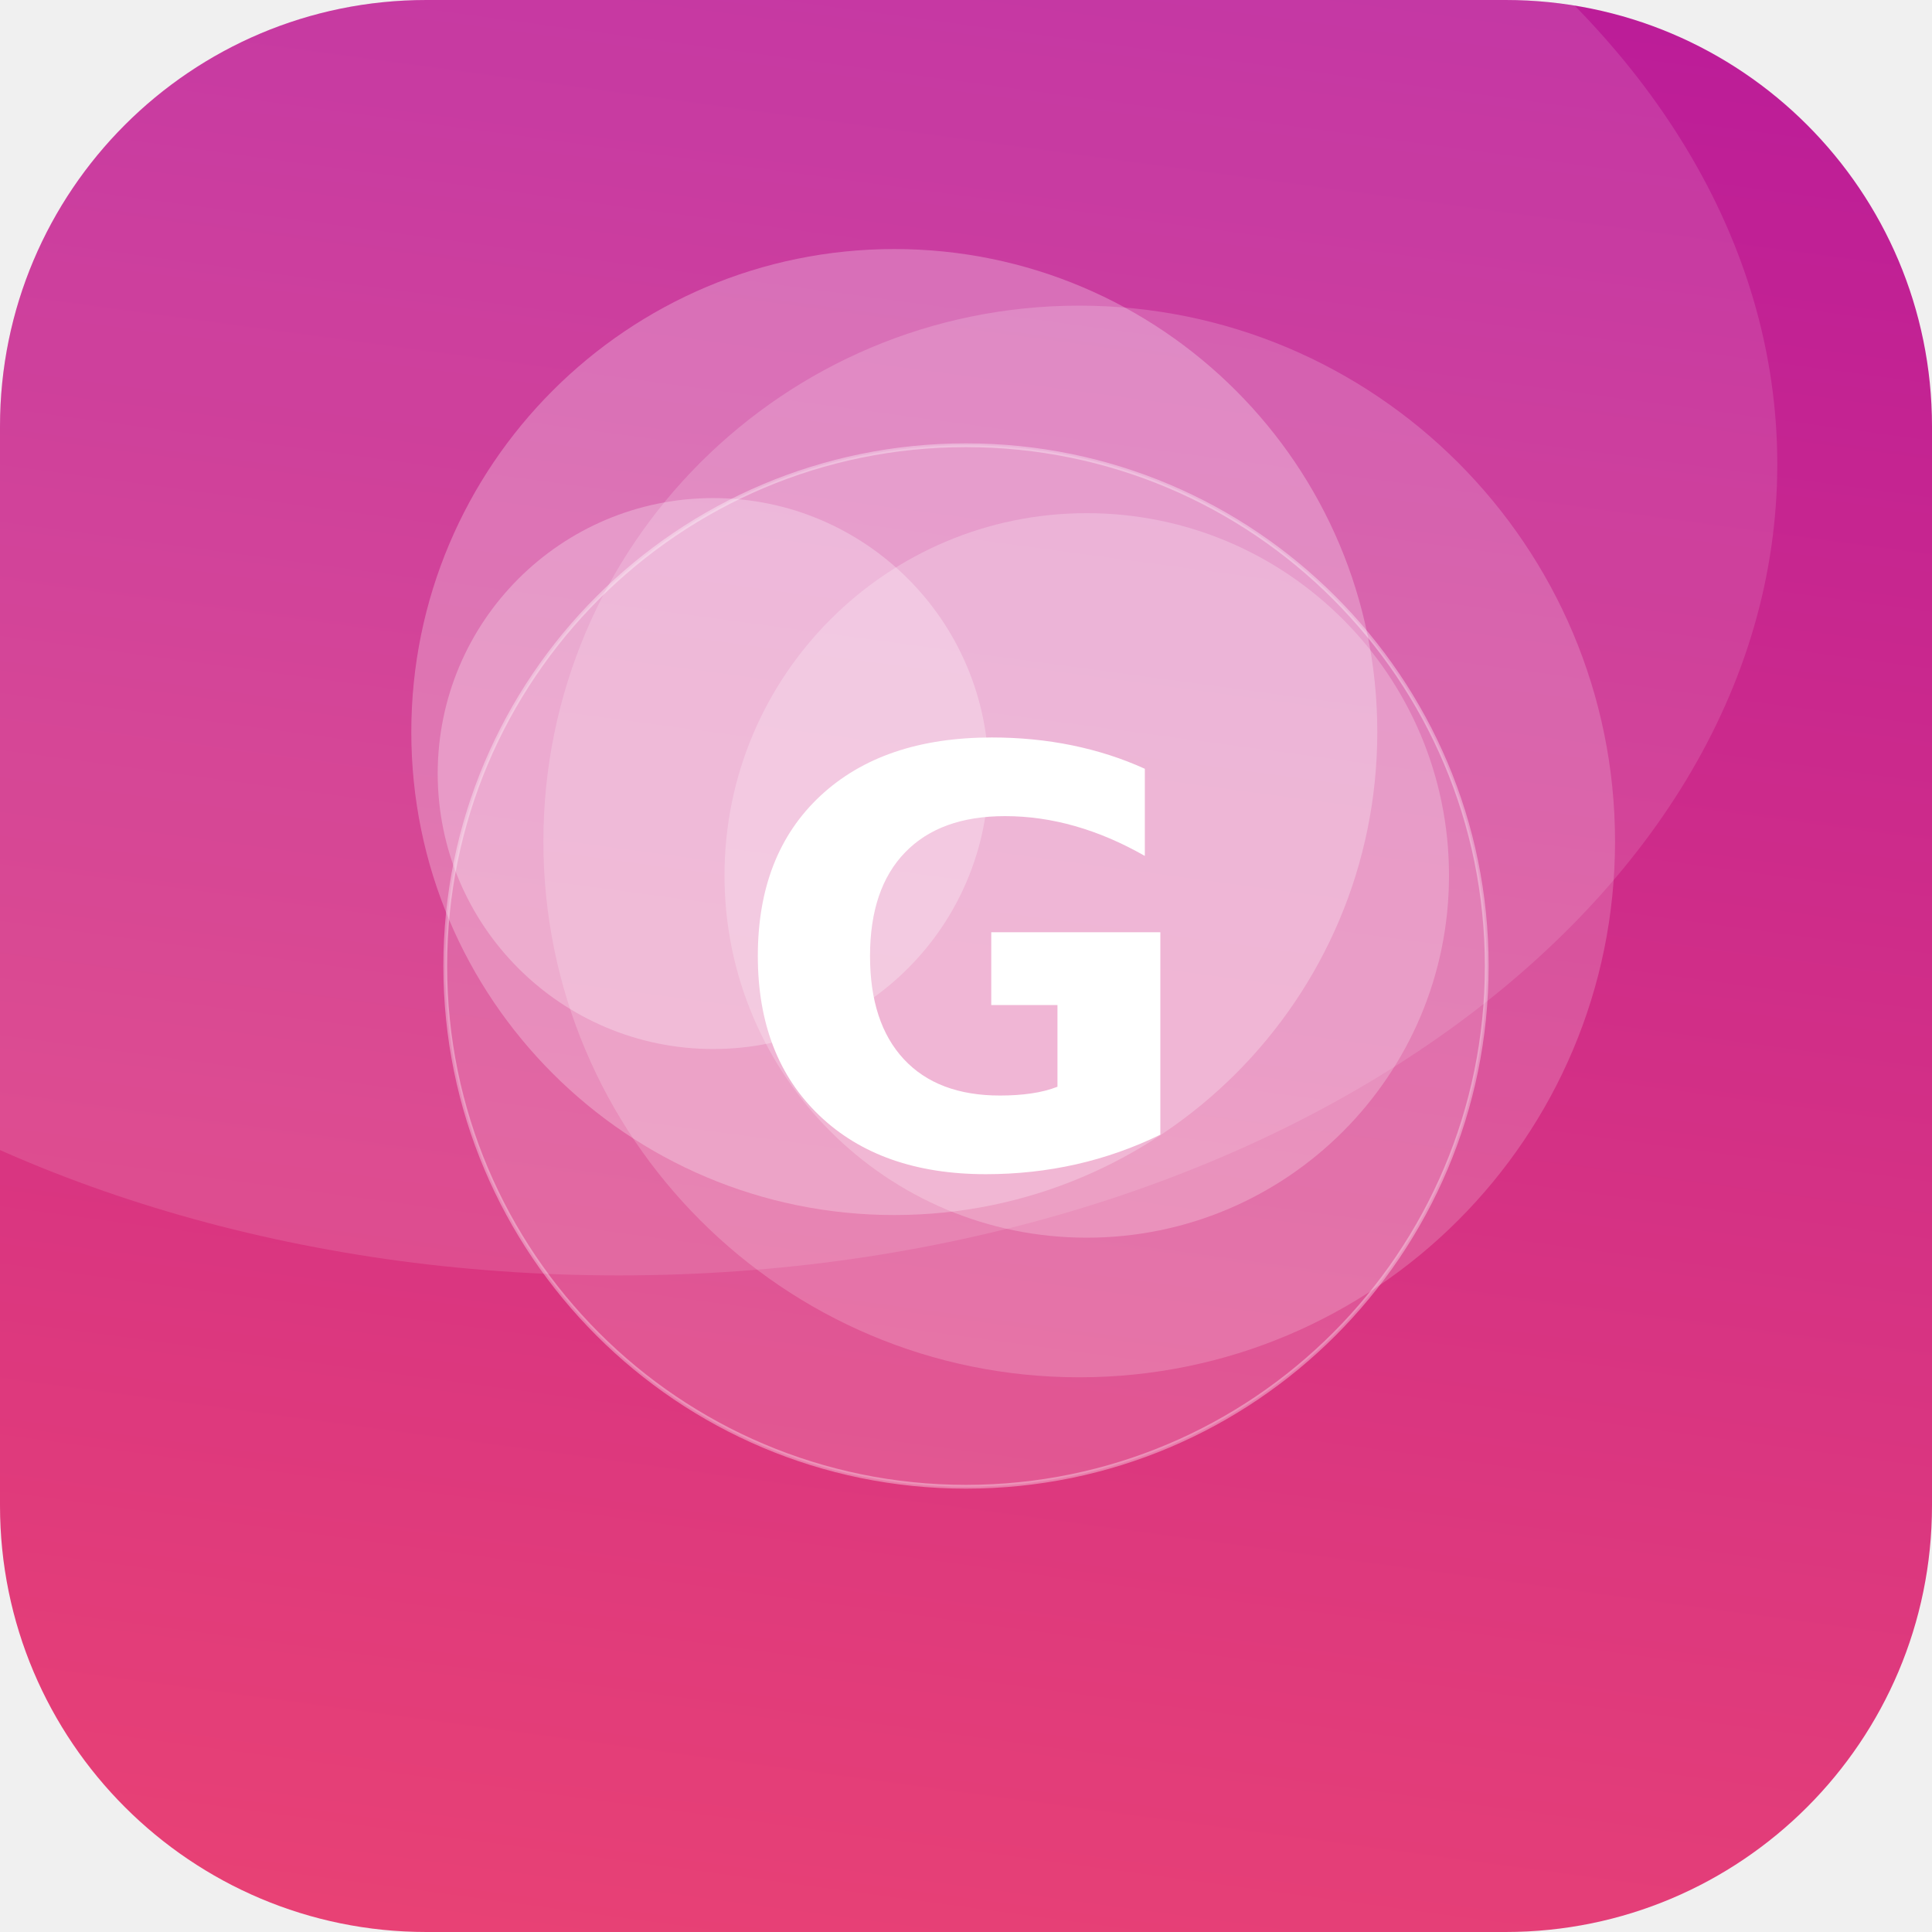
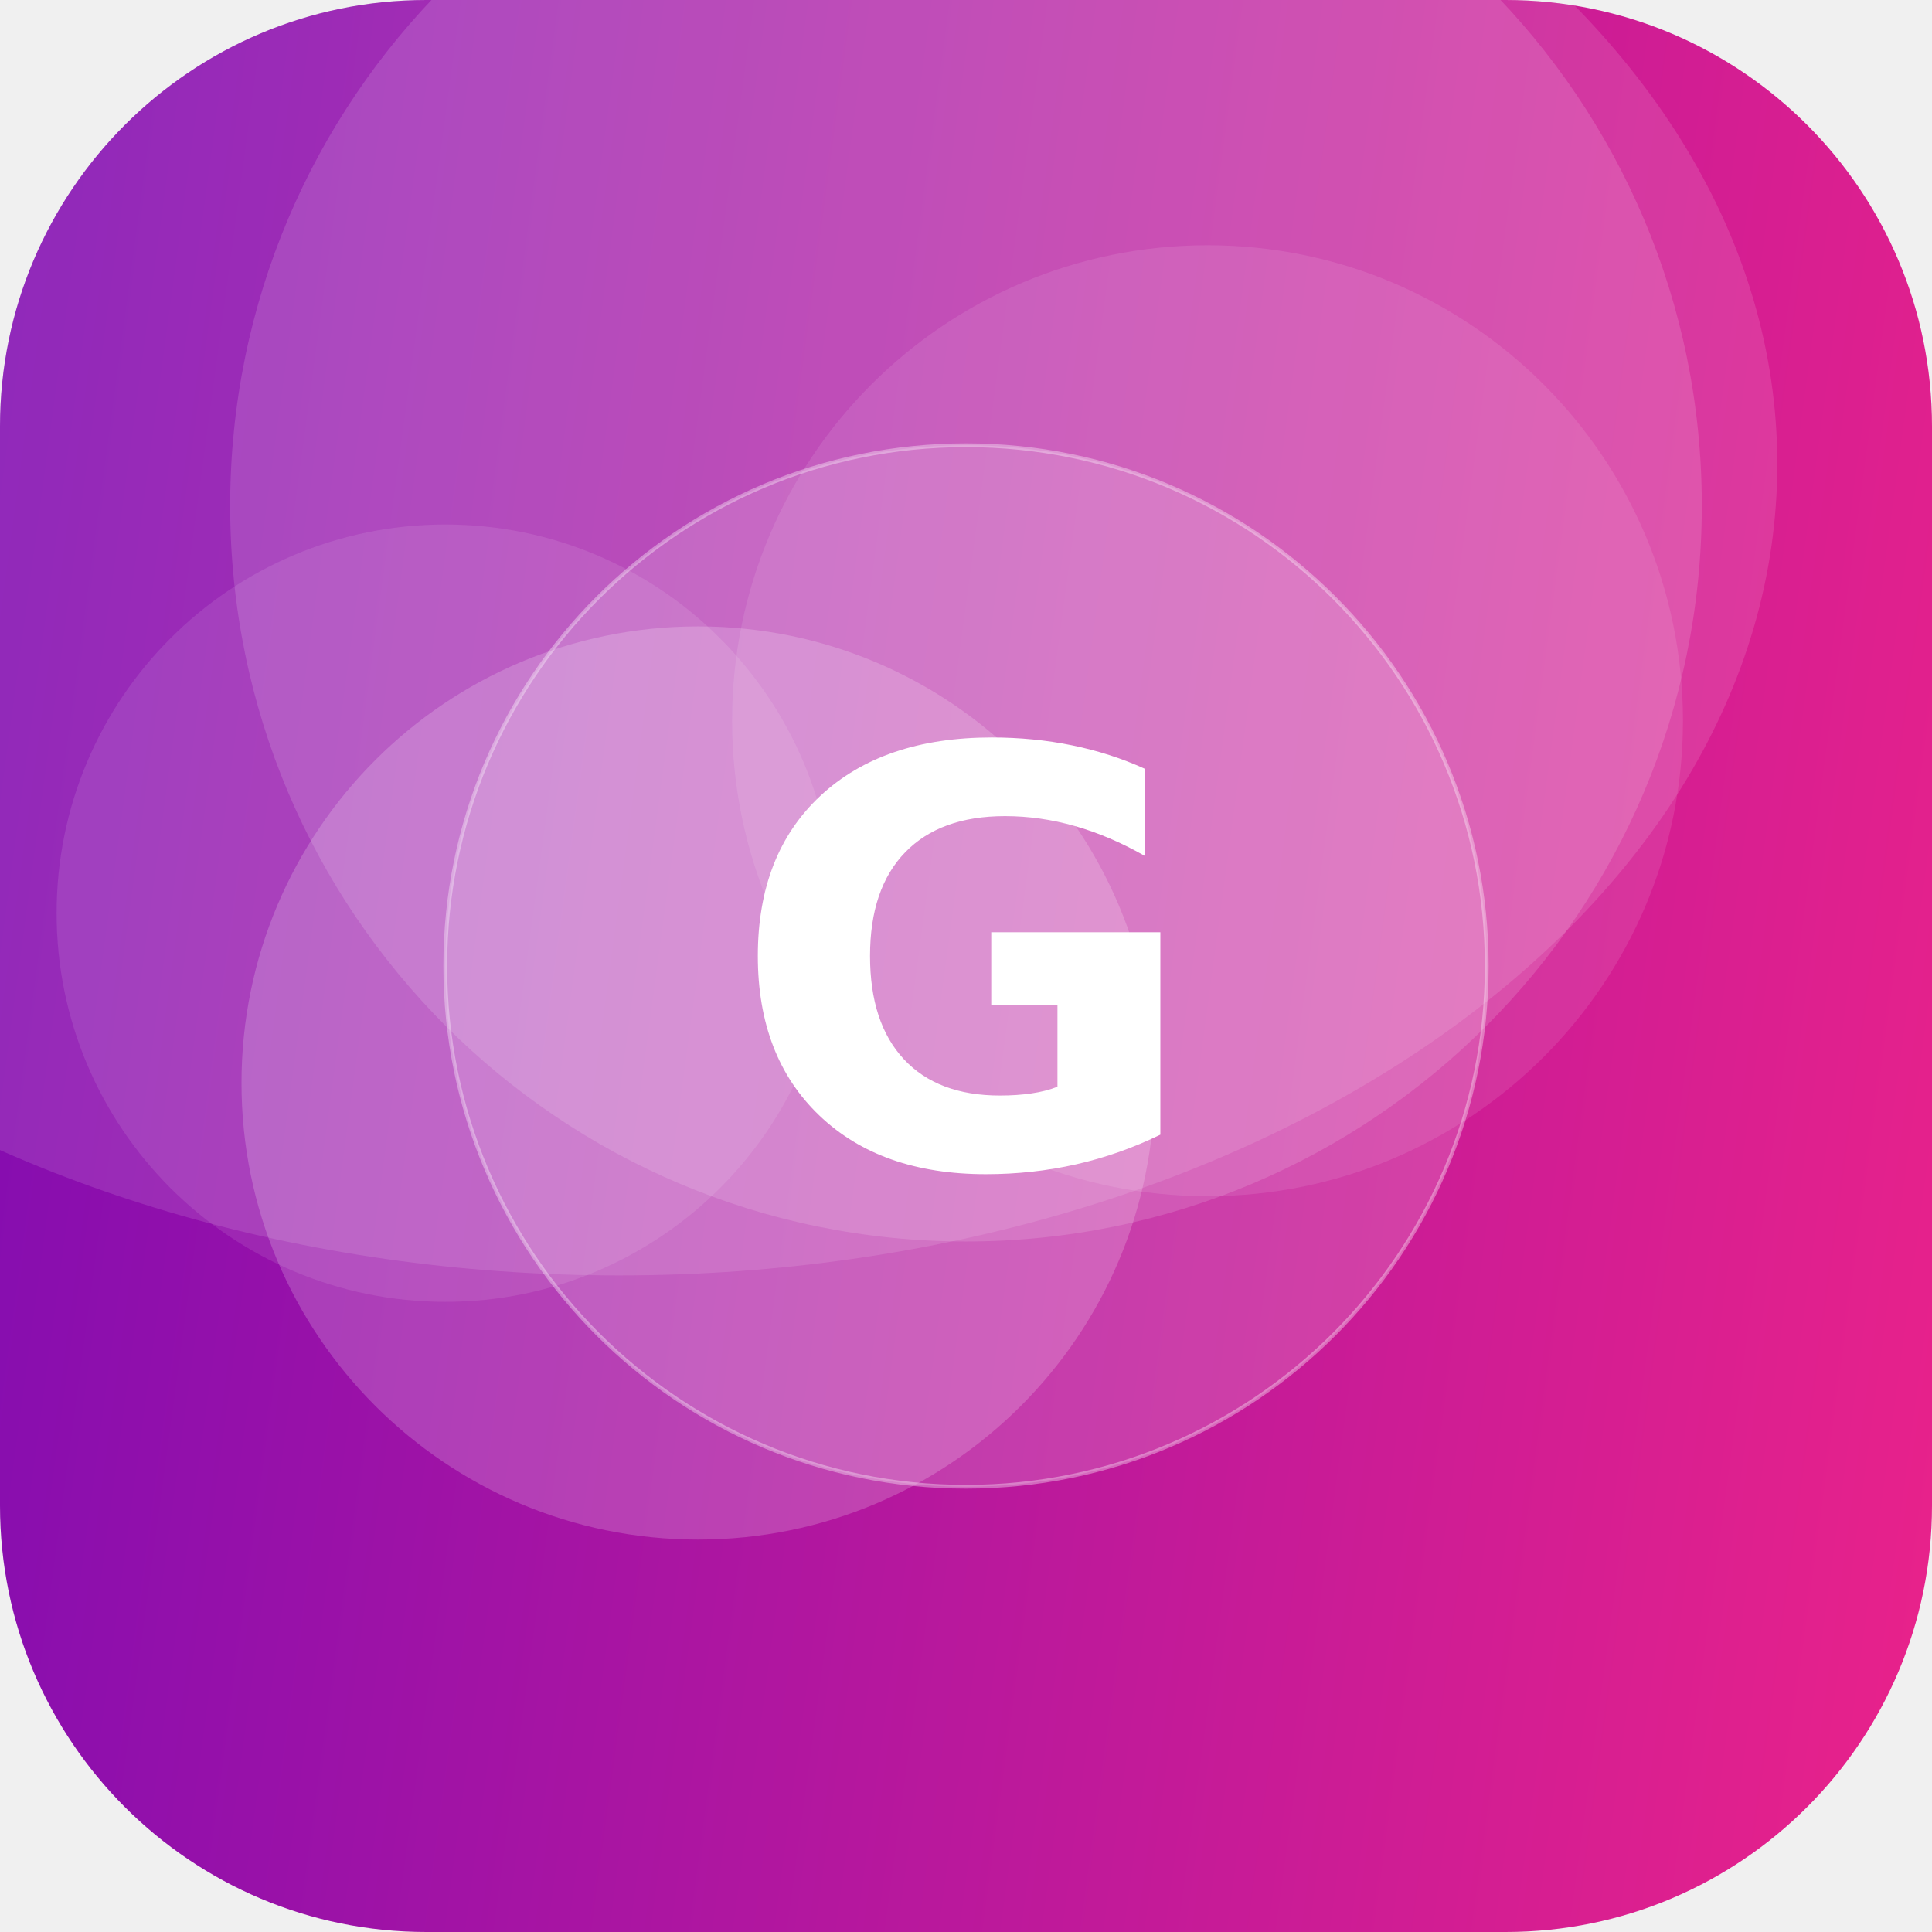
<svg xmlns="http://www.w3.org/2000/svg" width="512" height="512" viewBox="0 0 512 512">
  <defs>
-     <linearGradient id="g" x1="0" y1="0" x2="1" y2="1" gradientTransform="rotate(232 0.5 0.5)">
-       <stop offset="0" stop-color="#EF476F" />
-       <stop offset="1" stop-color="#B5179E" />
+     <linearGradient id="g" x1="0" y1="0" x2="1" y2="1" gradientTransform="rotate(143 0.5 0.5)">
+       <stop offset="0" stop-color="#F72585" />
+       <stop offset="1" stop-color="#7209B7" />
    </linearGradient>
    <clipPath id="c">
      <rect width="512" height="512" rx="113" />
    </clipPath>
  </defs>
  <g clip-path="url(#c)">
    <rect width="512" height="512" fill="url(#g)" />
-     <circle cx="237" cy="194" r="128" fill="#FFFFFF" fill-opacity="0.26" />
-     <circle cx="189" cy="205" r="73" fill="#FFFFFF" fill-opacity="0.27" />
-     <circle cx="288" cy="232" r="96" fill="#FFFFFF" fill-opacity="0.23" />
-     <circle cx="286" cy="223" r="142" fill="#FFFFFF" fill-opacity="0.18" />
+     <circle cx="118" cy="242" r="103" fill="#FFFFFF" fill-opacity="0.10" />
+     <circle cx="320" cy="191" r="126" fill="#FFFFFF" fill-opacity="0.10" />
+     <circle cx="256" cy="134" r="195" fill="#FFFFFF" fill-opacity="0.14" />
+     <circle cx="185" cy="287" r="121" fill="#FFFFFF" fill-opacity="0.19" />
    <ellipse cx="164" cy="123" rx="307" ry="215" fill="#FFFFFF" fill-opacity="0.12" />
    <circle cx="256" cy="256" r="138" fill="#FFFFFF" fill-opacity="0.16" stroke="#FFFFFF" stroke-opacity="0.35" />
    <text x="50%" y="50%" dy="53" text-anchor="middle" font-family="DejaVu Sans, Helvetica, Arial, sans-serif" font-weight="bold" font-size="153" fill="#FFFFFF">G</text>
  </g>
</svg>
